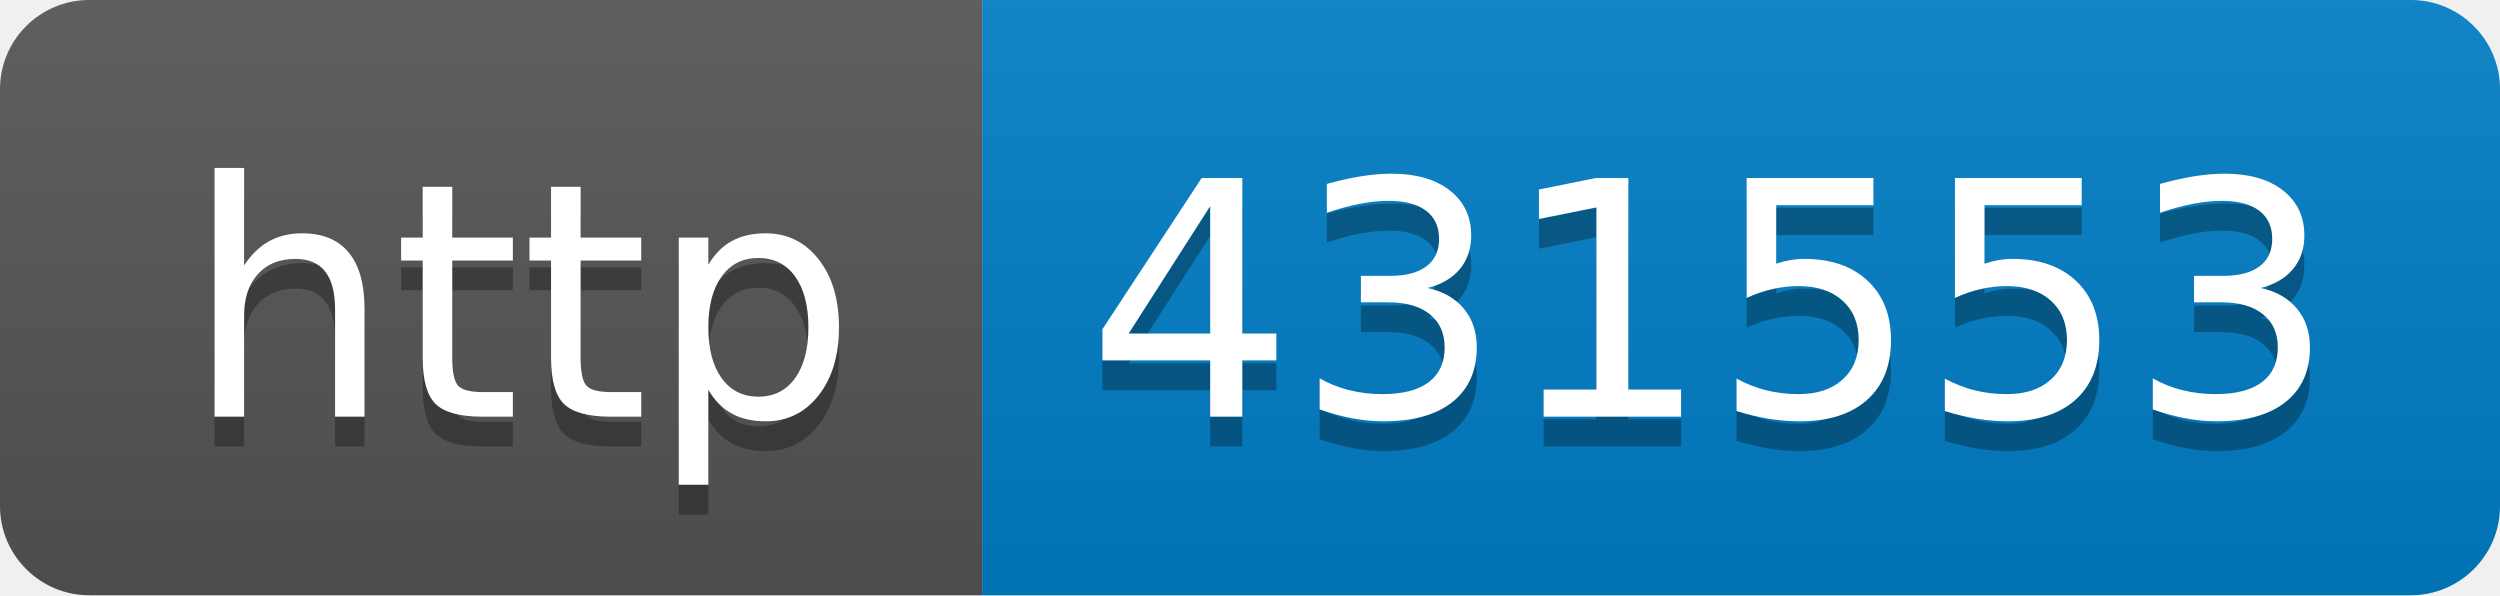
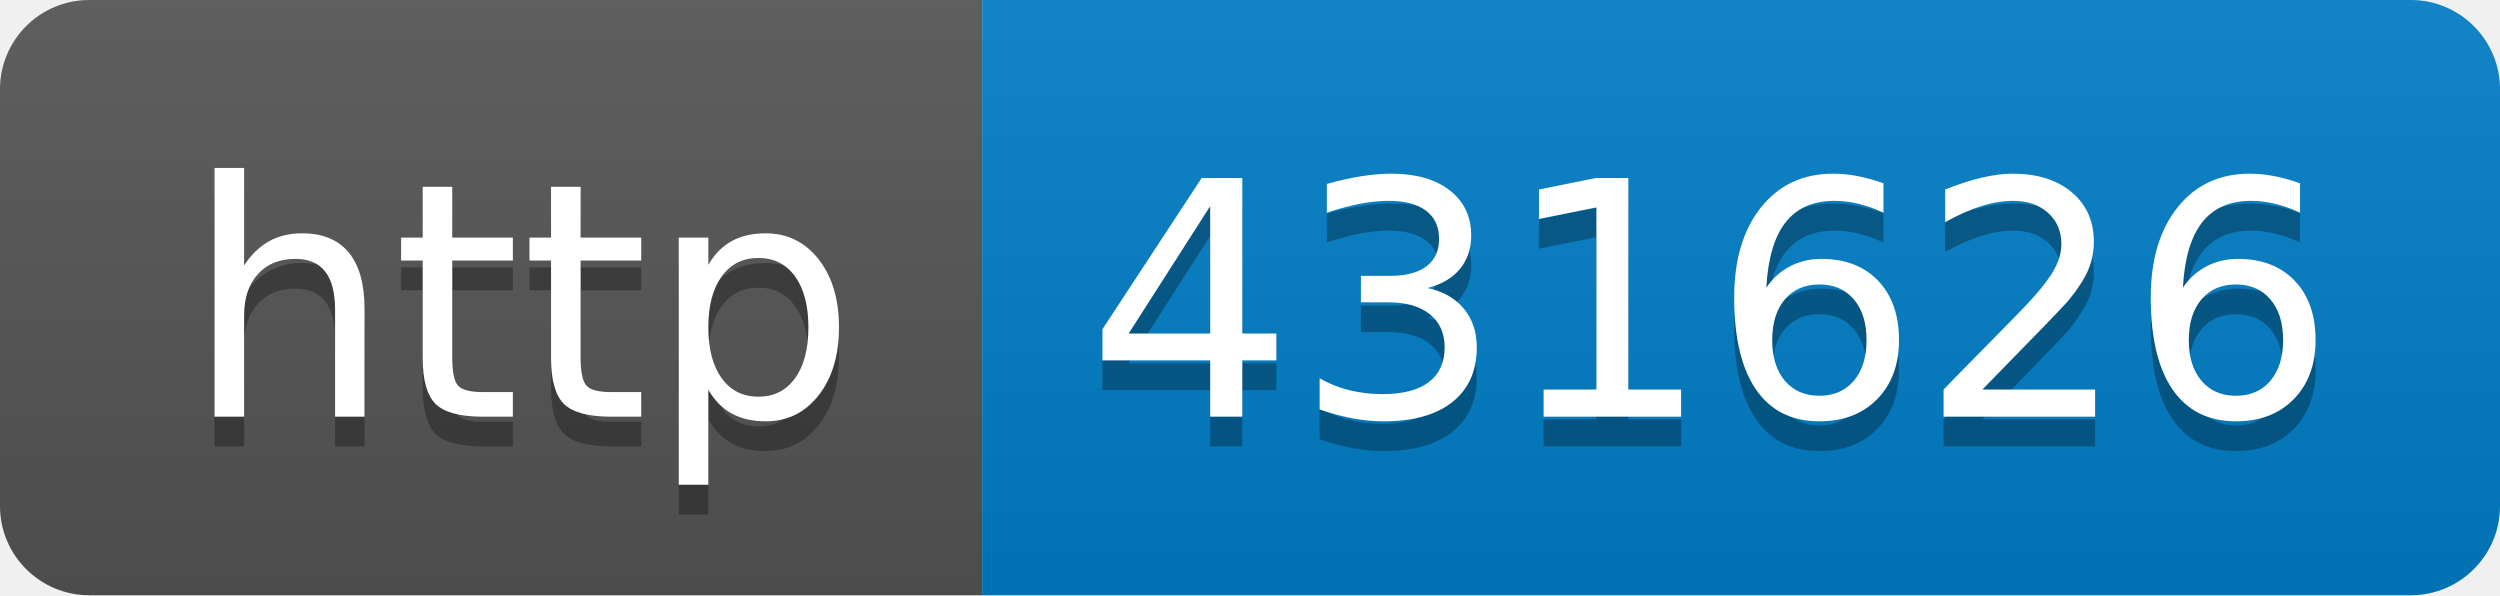
- <svg xmlns="http://www.w3.org/2000/svg" width="84" height="20" role="img" aria-label="http: 431553">
+ <svg xmlns="http://www.w3.org/2000/svg" width="84" height="20" role="img" aria-label="http: 431626">
  <linearGradient id="s" x2="0" y2="100%">
    <stop offset="0" stop-color="#bbb" stop-opacity=".1" />
    <stop offset="1" stop-opacity=".1" />
  </linearGradient>
  <clipPath id="r">
    <rect width="84" height="20" rx="3" fill="#fff" />
  </clipPath>
  <g clip-path="url(#r)">
    <rect width="33" height="20" fill="#555" />
    <rect x="33" width="51" height="20" fill="#007ec6" />
    <rect width="84" height="20" fill="url(#s)" />
  </g>
  <g fill="#fff" text-anchor="middle" font-family="Verdana,Geneva,DejaVu Sans,sans-serif" text-rendering="geometricPrecision" font-size="110">
    <text aria-hidden="true" x="175" y="150" fill="#010101" fill-opacity=".3" transform="scale(.1)" textLength="230">http</text>
    <text x="175" y="140" transform="scale(.1)" fill="#fff" textLength="230">http</text>
-     <text aria-hidden="true" x="575" y="150" fill="#010101" fill-opacity=".3" transform="scale(.1)" textLength="410">431553</text>
-     <text x="575" y="140" transform="scale(.1)" fill="#fff" textLength="410">431553</text>
+     <text aria-hidden="true" x="575" y="150" fill="#010101" fill-opacity=".3" transform="scale(.1)" textLength="410">431626</text>
+     <text x="575" y="140" transform="scale(.1)" fill="#fff" textLength="410">431626</text>
  </g>
</svg>
